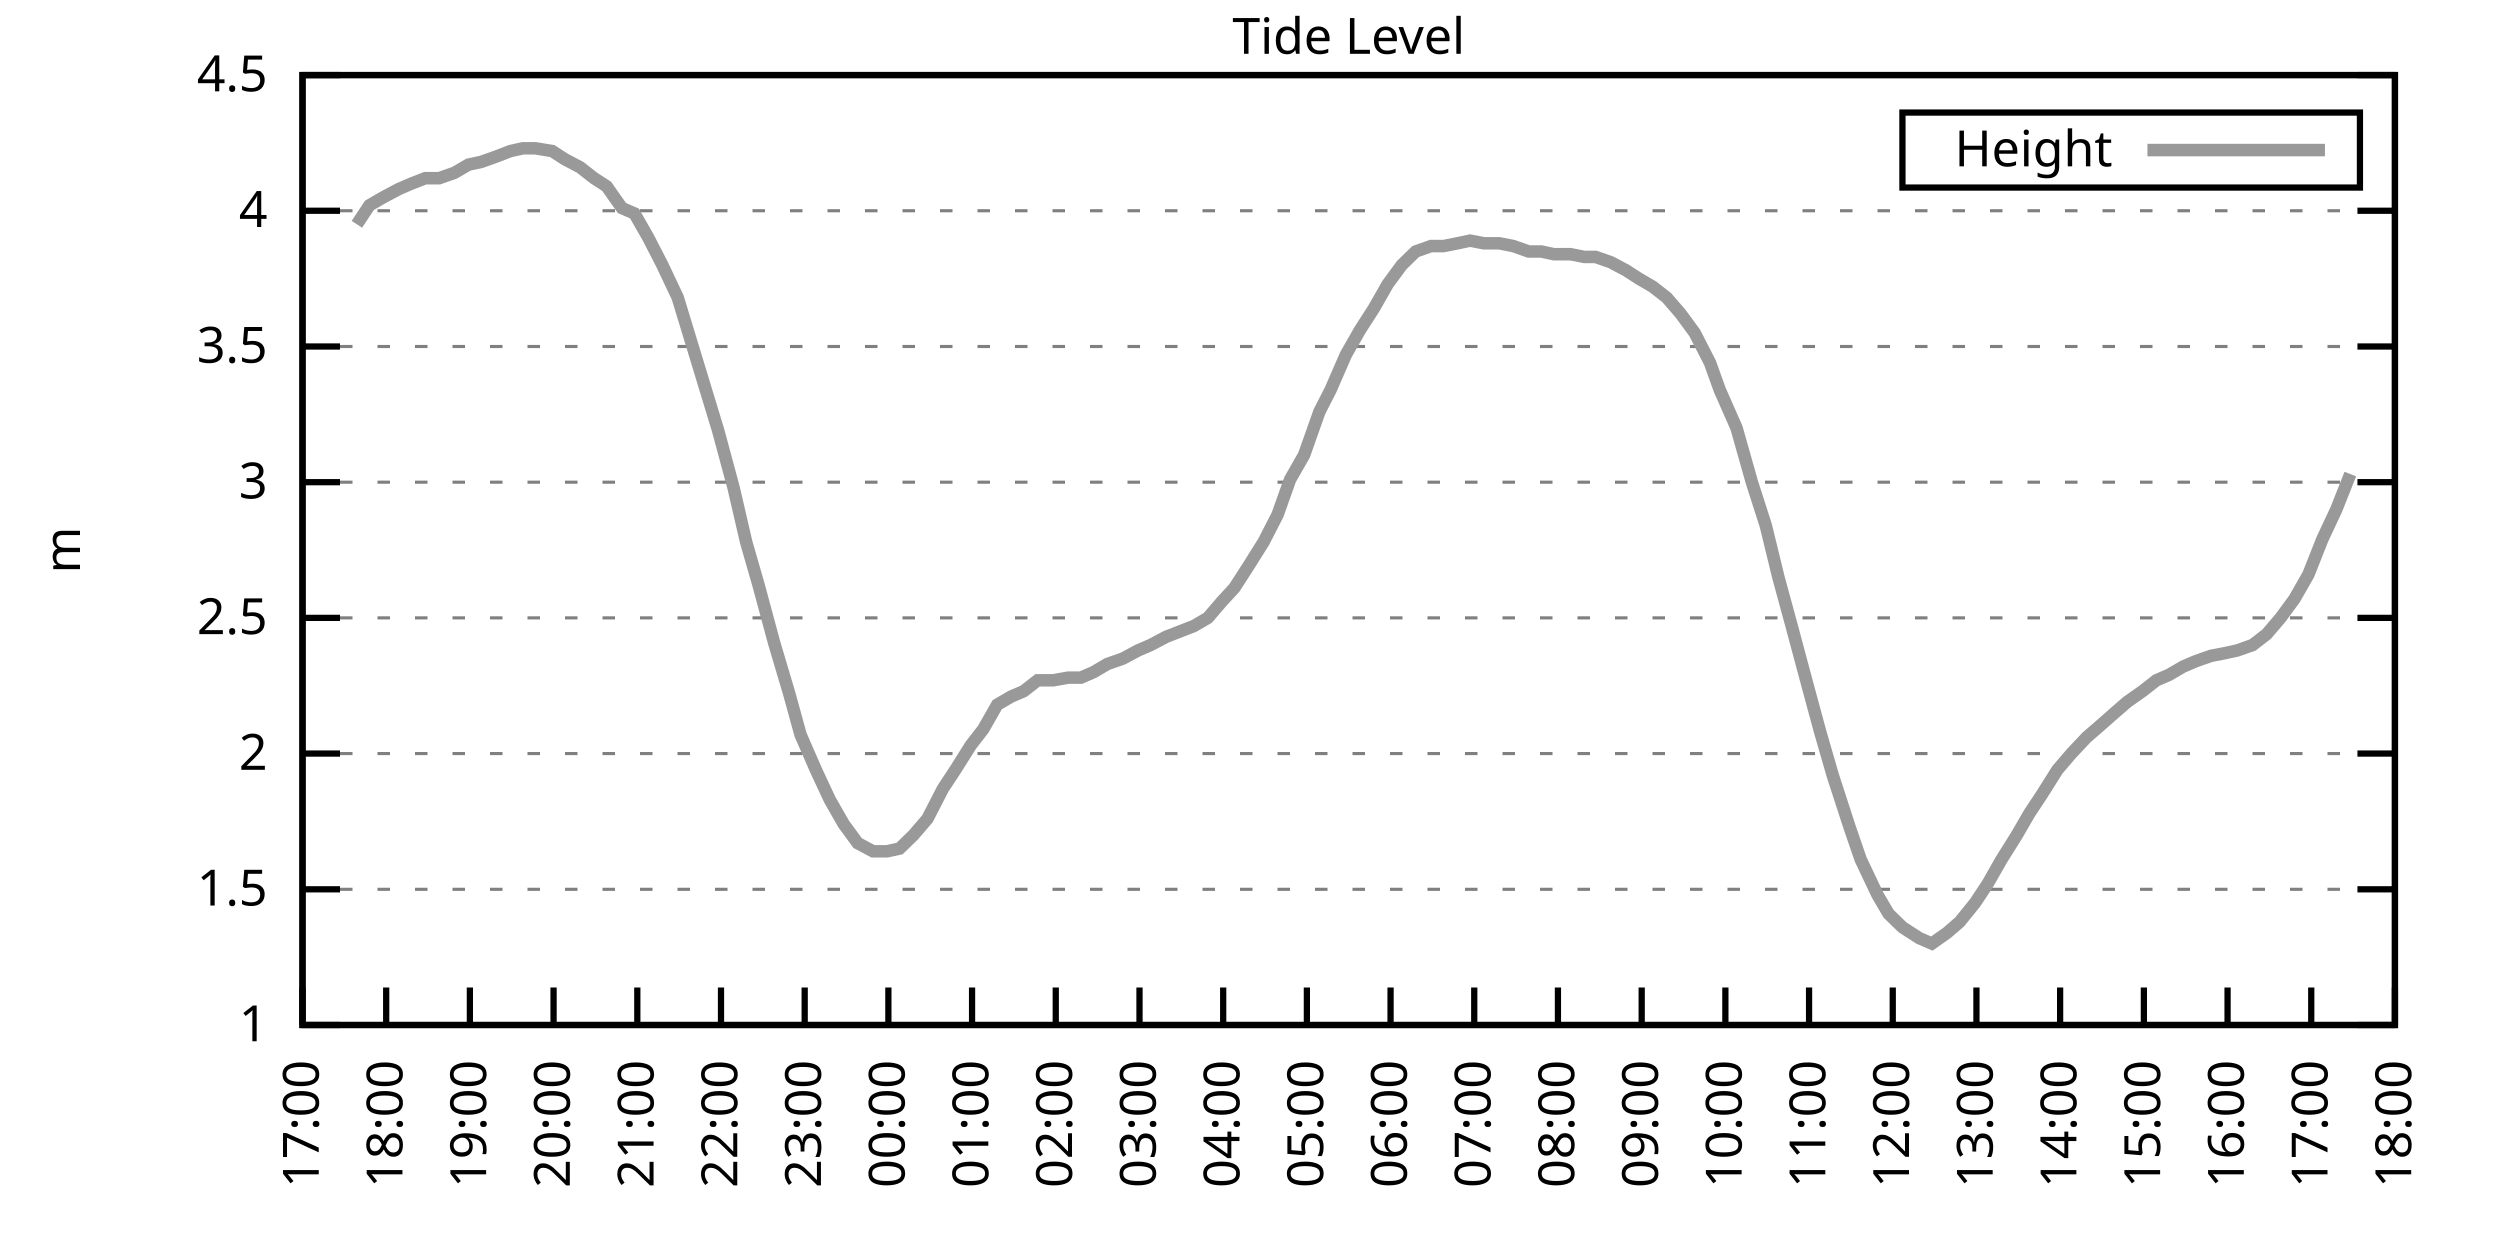
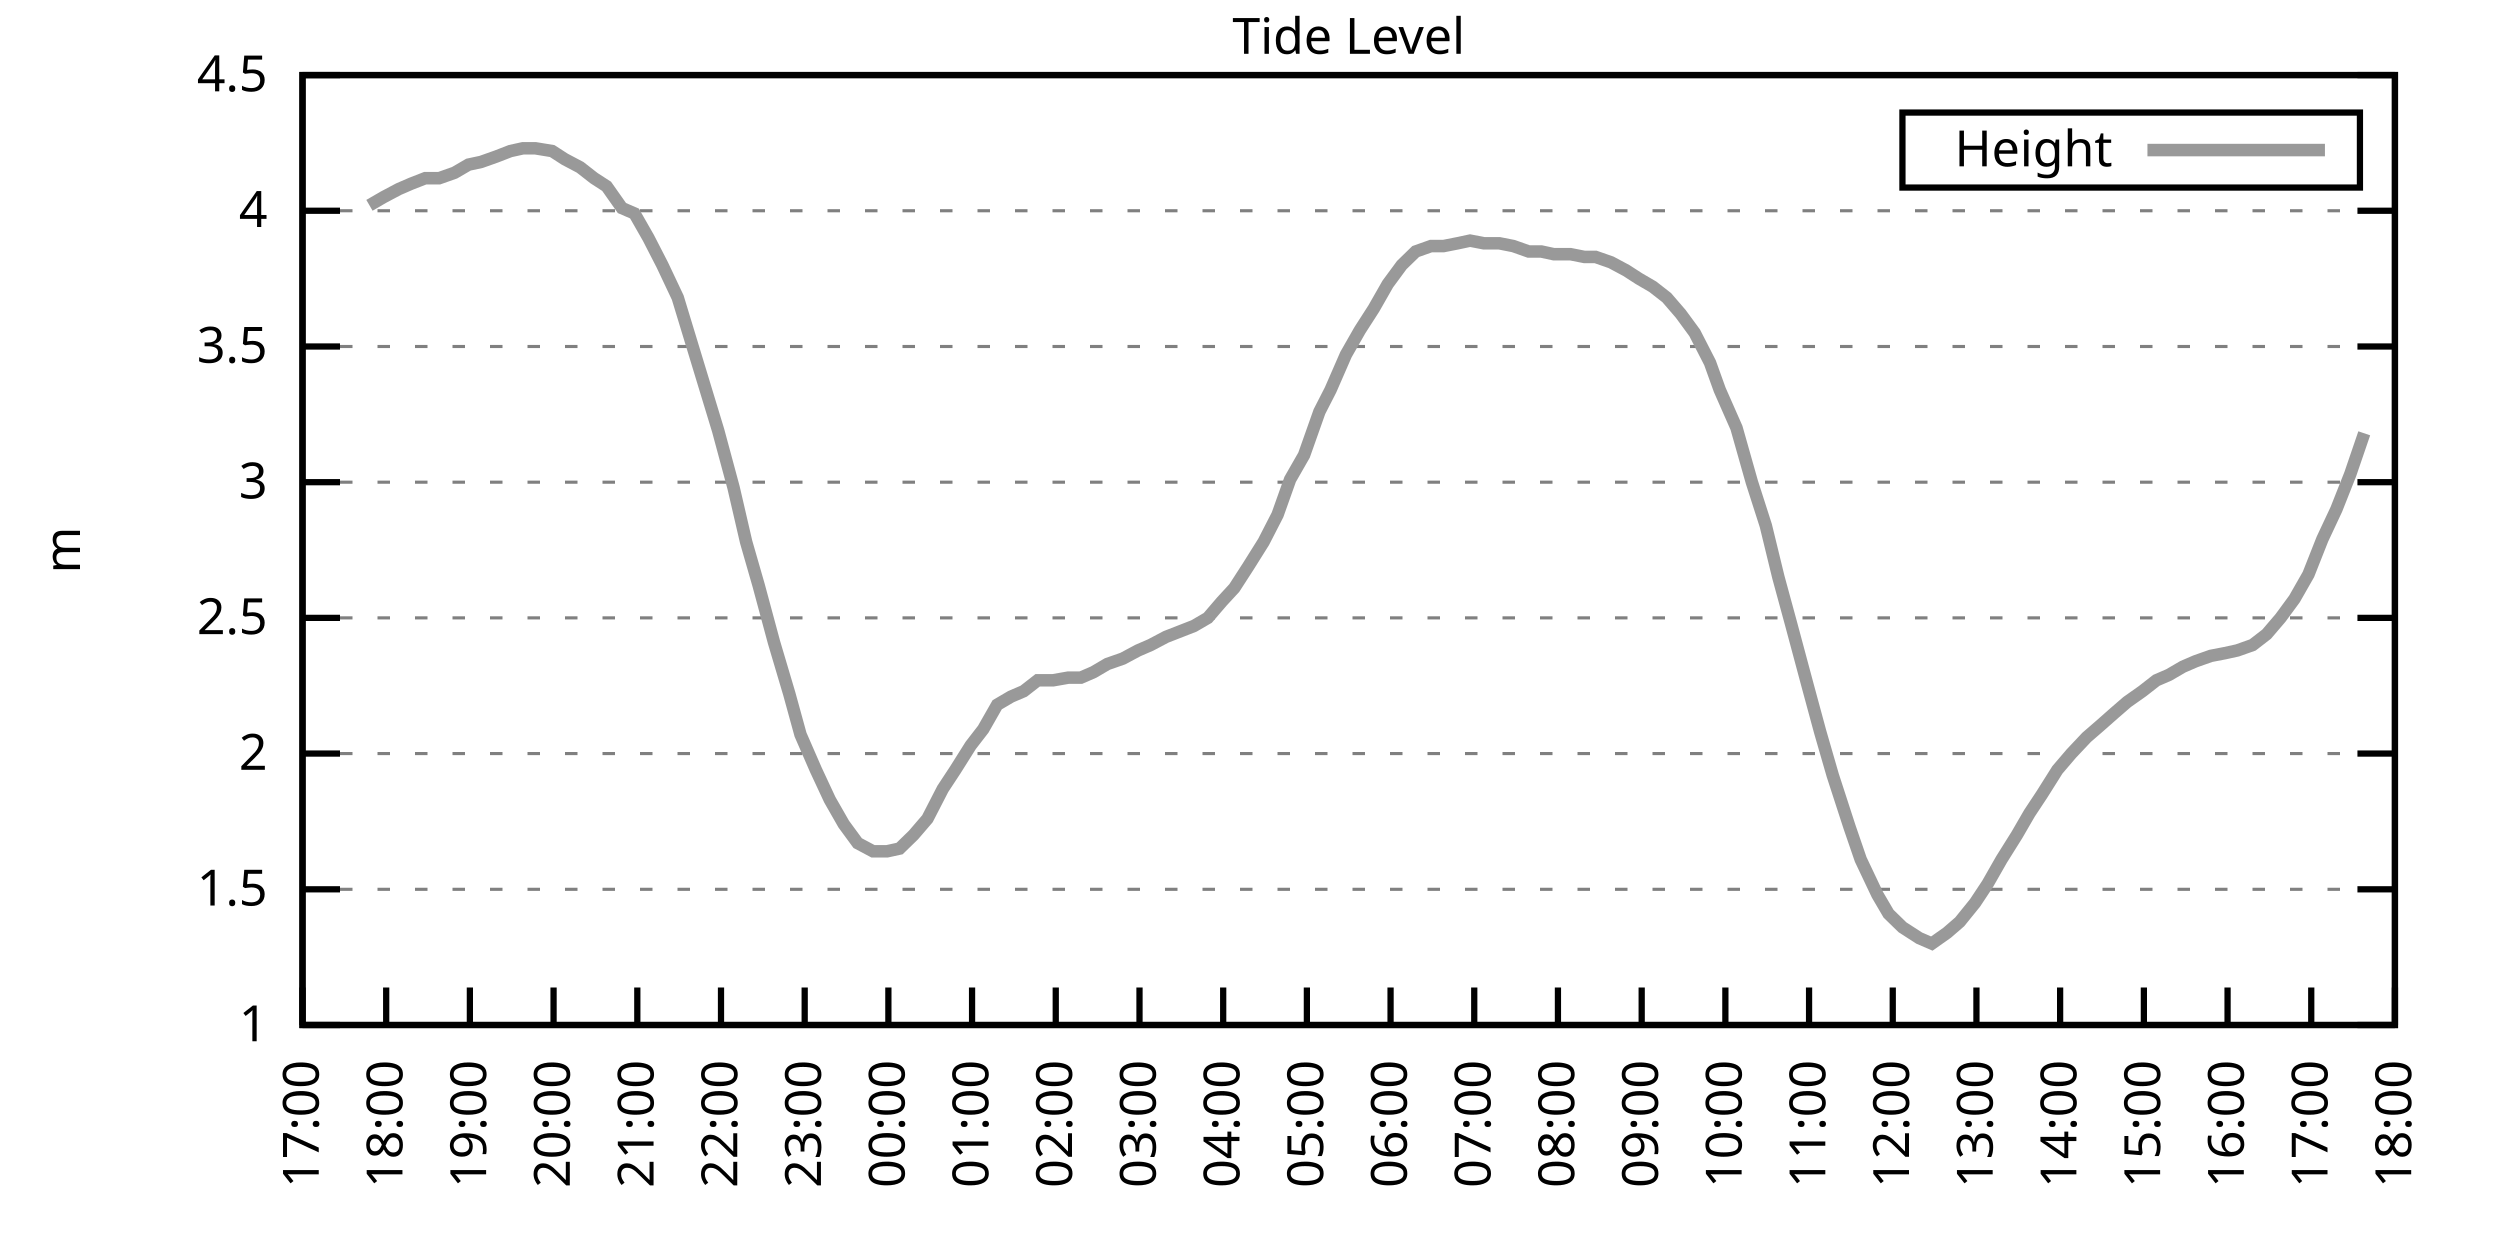
<svg xmlns="http://www.w3.org/2000/svg" xmlns:xlink="http://www.w3.org/1999/xlink" width="400" height="200" viewBox="0 0 400 200">
  <g id="gnuplot_canvas">
    <rect x="0" y="0" width="400" height="200" fill="none" />
    <defs>
      <circle id="gpDot" r="0.5" stroke-width="0.5" stroke="currentColor" />
      <path id="gpPt0" stroke-width="0.333" stroke="currentColor" d="M-1,0 h2 M0,-1 v2" />
      <path id="gpPt1" stroke-width="0.333" stroke="currentColor" d="M-1,-1 L1,1 M1,-1 L-1,1" />
      <path id="gpPt2" stroke-width="0.333" stroke="currentColor" d="M-1,0 L1,0 M0,-1 L0,1 M-1,-1 L1,1 M-1,1 L1,-1" />
      <rect id="gpPt3" stroke-width="0.333" stroke="currentColor" x="-1" y="-1" width="2" height="2" />
      <rect id="gpPt4" stroke-width="0.333" stroke="currentColor" fill="currentColor" x="-1" y="-1" width="2" height="2" />
      <circle id="gpPt5" stroke-width="0.333" stroke="currentColor" cx="0" cy="0" r="1" />
      <use xlink:href="#gpPt5" id="gpPt6" fill="currentColor" stroke="none" />
      <path id="gpPt7" stroke-width="0.333" stroke="currentColor" d="M0,-1.33 L-1.33,0.67 L1.33,0.67 z" />
      <use xlink:href="#gpPt7" id="gpPt8" fill="currentColor" stroke="none" />
      <use xlink:href="#gpPt7" id="gpPt9" stroke="currentColor" transform="rotate(180)" />
      <use xlink:href="#gpPt9" id="gpPt10" fill="currentColor" stroke="none" />
      <use xlink:href="#gpPt3" id="gpPt11" stroke="currentColor" transform="rotate(45)" />
      <use xlink:href="#gpPt11" id="gpPt12" fill="currentColor" stroke="none" />
      <path id="gpPt13" stroke-width="0.333" stroke="currentColor" d="M0,1.330 L1.265,0.411 L0.782,-1.067 L-0.782,-1.076 L-1.265,0.411 z" />
      <use xlink:href="#gpPt13" id="gpPt14" fill="currentColor" stroke="none" />
      <filter id="textbox" filterUnits="objectBoundingBox" x="0" y="0" height="1" width="1">
        <feFlood flood-color="white" flood-opacity="1" result="bgnd" />
        <feComposite in="SourceGraphic" in2="bgnd" operator="atop" />
      </filter>
      <filter id="greybox" filterUnits="objectBoundingBox" x="0" y="0" height="1" width="1">
        <feFlood flood-color="lightgrey" flood-opacity="1" result="grey" />
        <feComposite in="SourceGraphic" in2="grey" operator="atop" />
      </filter>
    </defs>
    <g fill="none" color="white" stroke="currentColor" stroke-width="1.00" stroke-linecap="butt" stroke-linejoin="miter">
</g>
    <g fill="none" color="black" stroke="currentColor" stroke-width="1.00" stroke-linecap="butt" stroke-linejoin="miter">
      <g stroke="none" shape-rendering="crispEdges">
        <polygon fill="rgb(255, 255, 255)" points="48.40,164.00 383.18,164.00 383.18,12.02 48.40,12.02 " />
      </g>
    </g>
    <g fill="none" color="black" stroke="currentColor" stroke-width="1.00" stroke-linecap="butt" stroke-linejoin="miter">
</g>
    <g fill="none" color="black" stroke="black" stroke-width="0.50" stroke-linecap="butt" stroke-linejoin="miter">
</g>
    <g fill="none" color="gray" stroke="currentColor" stroke-width="0.50" stroke-linecap="butt" stroke-linejoin="miter">
      <path stroke="gray" stroke-dasharray="2,4" class="gridline" d="M48.40,164.00 L383.19,164.00  " />
    </g>
    <g fill="none" color="gray" stroke="gray" stroke-width="1.00" stroke-linecap="butt" stroke-linejoin="miter">
</g>
    <g fill="none" color="black" stroke="currentColor" stroke-width="1.00" stroke-linecap="butt" stroke-linejoin="miter">
      <path stroke="black" d="M48.40,164.00 L54.40,164.00 M383.19,164.00 L377.19,164.00  " />
      <g transform="translate(42.80,166.60)" stroke="none" fill="black" font-family="Sans" font-size="8.00" text-anchor="end">
        <text>
          <tspan font-family="Sans"> 1</tspan>
        </text>
      </g>
    </g>
    <g fill="none" color="black" stroke="currentColor" stroke-width="1.00" stroke-linecap="butt" stroke-linejoin="miter">
</g>
    <g fill="none" color="black" stroke="black" stroke-width="0.50" stroke-linecap="butt" stroke-linejoin="miter">
</g>
    <g fill="none" color="gray" stroke="currentColor" stroke-width="0.50" stroke-linecap="butt" stroke-linejoin="miter">
      <path stroke="gray" stroke-dasharray="2,4" class="gridline" d="M48.40,142.29 L383.19,142.29  " />
    </g>
    <g fill="none" color="gray" stroke="gray" stroke-width="1.00" stroke-linecap="butt" stroke-linejoin="miter">
</g>
    <g fill="none" color="black" stroke="currentColor" stroke-width="1.00" stroke-linecap="butt" stroke-linejoin="miter">
      <path stroke="black" d="M48.40,142.29 L54.40,142.29 M383.19,142.29 L377.19,142.29  " />
      <g transform="translate(42.80,144.89)" stroke="none" fill="black" font-family="Sans" font-size="8.00" text-anchor="end">
        <text>
          <tspan font-family="Sans"> 1.5</tspan>
        </text>
      </g>
    </g>
    <g fill="none" color="black" stroke="currentColor" stroke-width="1.00" stroke-linecap="butt" stroke-linejoin="miter">
</g>
    <g fill="none" color="black" stroke="black" stroke-width="0.50" stroke-linecap="butt" stroke-linejoin="miter">
</g>
    <g fill="none" color="gray" stroke="currentColor" stroke-width="0.50" stroke-linecap="butt" stroke-linejoin="miter">
      <path stroke="gray" stroke-dasharray="2,4" class="gridline" d="M48.40,120.57 L383.19,120.57  " />
    </g>
    <g fill="none" color="gray" stroke="gray" stroke-width="1.00" stroke-linecap="butt" stroke-linejoin="miter">
</g>
    <g fill="none" color="black" stroke="currentColor" stroke-width="1.00" stroke-linecap="butt" stroke-linejoin="miter">
      <path stroke="black" d="M48.40,120.57 L54.40,120.57 M383.19,120.57 L377.19,120.57  " />
      <g transform="translate(42.80,123.17)" stroke="none" fill="black" font-family="Sans" font-size="8.00" text-anchor="end">
        <text>
          <tspan font-family="Sans"> 2</tspan>
        </text>
      </g>
    </g>
    <g fill="none" color="black" stroke="currentColor" stroke-width="1.00" stroke-linecap="butt" stroke-linejoin="miter">
</g>
    <g fill="none" color="black" stroke="black" stroke-width="0.50" stroke-linecap="butt" stroke-linejoin="miter">
</g>
    <g fill="none" color="gray" stroke="currentColor" stroke-width="0.50" stroke-linecap="butt" stroke-linejoin="miter">
      <path stroke="gray" stroke-dasharray="2,4" class="gridline" d="M48.40,98.86 L383.19,98.86  " />
    </g>
    <g fill="none" color="gray" stroke="gray" stroke-width="1.00" stroke-linecap="butt" stroke-linejoin="miter">
</g>
    <g fill="none" color="black" stroke="currentColor" stroke-width="1.00" stroke-linecap="butt" stroke-linejoin="miter">
      <path stroke="black" d="M48.40,98.86 L54.40,98.86 M383.19,98.86 L377.19,98.86  " />
      <g transform="translate(42.80,101.46)" stroke="none" fill="black" font-family="Sans" font-size="8.00" text-anchor="end">
        <text>
          <tspan font-family="Sans"> 2.5</tspan>
        </text>
      </g>
    </g>
    <g fill="none" color="black" stroke="currentColor" stroke-width="1.00" stroke-linecap="butt" stroke-linejoin="miter">
</g>
    <g fill="none" color="black" stroke="black" stroke-width="0.50" stroke-linecap="butt" stroke-linejoin="miter">
</g>
    <g fill="none" color="gray" stroke="currentColor" stroke-width="0.50" stroke-linecap="butt" stroke-linejoin="miter">
      <path stroke="gray" stroke-dasharray="2,4" class="gridline" d="M48.40,77.15 L383.19,77.15  " />
    </g>
    <g fill="none" color="gray" stroke="gray" stroke-width="1.00" stroke-linecap="butt" stroke-linejoin="miter">
</g>
    <g fill="none" color="black" stroke="currentColor" stroke-width="1.00" stroke-linecap="butt" stroke-linejoin="miter">
      <path stroke="black" d="M48.40,77.15 L54.40,77.15 M383.19,77.15 L377.19,77.15  " />
      <g transform="translate(42.80,79.75)" stroke="none" fill="black" font-family="Sans" font-size="8.00" text-anchor="end">
        <text>
          <tspan font-family="Sans"> 3</tspan>
        </text>
      </g>
    </g>
    <g fill="none" color="black" stroke="currentColor" stroke-width="1.00" stroke-linecap="butt" stroke-linejoin="miter">
</g>
    <g fill="none" color="black" stroke="black" stroke-width="0.50" stroke-linecap="butt" stroke-linejoin="miter">
</g>
    <g fill="none" color="gray" stroke="currentColor" stroke-width="0.50" stroke-linecap="butt" stroke-linejoin="miter">
      <path stroke="gray" stroke-dasharray="2,4" class="gridline" d="M48.40,55.44 L383.19,55.44  " />
    </g>
    <g fill="none" color="gray" stroke="gray" stroke-width="1.00" stroke-linecap="butt" stroke-linejoin="miter">
</g>
    <g fill="none" color="black" stroke="currentColor" stroke-width="1.00" stroke-linecap="butt" stroke-linejoin="miter">
      <path stroke="black" d="M48.40,55.44 L54.40,55.44 M383.19,55.44 L377.19,55.44  " />
      <g transform="translate(42.80,58.04)" stroke="none" fill="black" font-family="Sans" font-size="8.00" text-anchor="end">
        <text>
          <tspan font-family="Sans"> 3.5</tspan>
        </text>
      </g>
    </g>
    <g fill="none" color="black" stroke="currentColor" stroke-width="1.00" stroke-linecap="butt" stroke-linejoin="miter">
</g>
    <g fill="none" color="black" stroke="black" stroke-width="0.50" stroke-linecap="butt" stroke-linejoin="miter">
</g>
    <g fill="none" color="gray" stroke="currentColor" stroke-width="0.50" stroke-linecap="butt" stroke-linejoin="miter">
      <path stroke="gray" stroke-dasharray="2,4" class="gridline" d="M48.40,33.72 L383.19,33.72  " />
    </g>
    <g fill="none" color="gray" stroke="gray" stroke-width="1.00" stroke-linecap="butt" stroke-linejoin="miter">
</g>
    <g fill="none" color="black" stroke="currentColor" stroke-width="1.00" stroke-linecap="butt" stroke-linejoin="miter">
      <path stroke="black" d="M48.40,33.72 L54.40,33.72 M383.19,33.72 L377.19,33.72  " />
      <g transform="translate(42.80,36.32)" stroke="none" fill="black" font-family="Sans" font-size="8.00" text-anchor="end">
        <text>
          <tspan font-family="Sans"> 4</tspan>
        </text>
      </g>
    </g>
    <g fill="none" color="black" stroke="currentColor" stroke-width="1.00" stroke-linecap="butt" stroke-linejoin="miter">
</g>
    <g fill="none" color="black" stroke="black" stroke-width="0.50" stroke-linecap="butt" stroke-linejoin="miter">
</g>
    <g fill="none" color="gray" stroke="currentColor" stroke-width="0.50" stroke-linecap="butt" stroke-linejoin="miter">
      <path stroke="gray" stroke-dasharray="2,4" class="gridline" d="M48.40,12.01 L383.19,12.01  " />
    </g>
    <g fill="none" color="gray" stroke="gray" stroke-width="1.00" stroke-linecap="butt" stroke-linejoin="miter">
</g>
    <g fill="none" color="black" stroke="currentColor" stroke-width="1.00" stroke-linecap="butt" stroke-linejoin="miter">
      <path stroke="black" d="M48.40,12.01 L54.40,12.01 M383.19,12.01 L377.19,12.01  " />
      <g transform="translate(42.80,14.61)" stroke="none" fill="black" font-family="Sans" font-size="8.00" text-anchor="end">
        <text>
          <tspan font-family="Sans"> 4.5</tspan>
        </text>
      </g>
    </g>
    <g fill="none" color="black" stroke="currentColor" stroke-width="1.00" stroke-linecap="butt" stroke-linejoin="miter">
      <path stroke="black" d="M48.40,164.00 L48.40,158.00  " />
      <g transform="translate(51.00,169.60) rotate(270.00)" stroke="none" fill="black" font-family="Sans" font-size="8.00" text-anchor="end">
        <text>
          <tspan font-family="Sans">17:00</tspan>
        </text>
      </g>
    </g>
    <g fill="none" color="black" stroke="currentColor" stroke-width="1.00" stroke-linecap="butt" stroke-linejoin="miter">
      <path stroke="black" d="M61.79,164.00 L61.79,158.00  " />
      <g transform="translate(64.39,169.60) rotate(270.00)" stroke="none" fill="black" font-family="Sans" font-size="8.00" text-anchor="end">
        <text>
          <tspan font-family="Sans">18:00</tspan>
        </text>
      </g>
    </g>
    <g fill="none" color="black" stroke="currentColor" stroke-width="1.00" stroke-linecap="butt" stroke-linejoin="miter">
      <path stroke="black" d="M75.18,164.00 L75.18,158.00  " />
      <g transform="translate(77.78,169.60) rotate(270.00)" stroke="none" fill="black" font-family="Sans" font-size="8.00" text-anchor="end">
        <text>
          <tspan font-family="Sans">19:00</tspan>
        </text>
      </g>
    </g>
    <g fill="none" color="black" stroke="currentColor" stroke-width="1.00" stroke-linecap="butt" stroke-linejoin="miter">
      <path stroke="black" d="M88.57,164.00 L88.57,158.00  " />
      <g transform="translate(91.17,169.60) rotate(270.00)" stroke="none" fill="black" font-family="Sans" font-size="8.00" text-anchor="end">
        <text>
          <tspan font-family="Sans">20:00</tspan>
        </text>
      </g>
    </g>
    <g fill="none" color="black" stroke="currentColor" stroke-width="1.00" stroke-linecap="butt" stroke-linejoin="miter">
      <path stroke="black" d="M101.97,164.00 L101.97,158.00  " />
      <g transform="translate(104.57,169.60) rotate(270.00)" stroke="none" fill="black" font-family="Sans" font-size="8.00" text-anchor="end">
        <text>
          <tspan font-family="Sans">21:00</tspan>
        </text>
      </g>
    </g>
    <g fill="none" color="black" stroke="currentColor" stroke-width="1.00" stroke-linecap="butt" stroke-linejoin="miter">
      <path stroke="black" d="M115.36,164.00 L115.36,158.00  " />
      <g transform="translate(117.96,169.60) rotate(270.00)" stroke="none" fill="black" font-family="Sans" font-size="8.00" text-anchor="end">
        <text>
          <tspan font-family="Sans">22:00</tspan>
        </text>
      </g>
    </g>
    <g fill="none" color="black" stroke="currentColor" stroke-width="1.00" stroke-linecap="butt" stroke-linejoin="miter">
      <path stroke="black" d="M128.75,164.00 L128.75,158.00  " />
      <g transform="translate(131.35,169.60) rotate(270.00)" stroke="none" fill="black" font-family="Sans" font-size="8.00" text-anchor="end">
        <text>
          <tspan font-family="Sans">23:00</tspan>
        </text>
      </g>
    </g>
    <g fill="none" color="black" stroke="currentColor" stroke-width="1.00" stroke-linecap="butt" stroke-linejoin="miter">
      <path stroke="black" d="M142.14,164.00 L142.14,158.00  " />
      <g transform="translate(144.74,169.60) rotate(270.00)" stroke="none" fill="black" font-family="Sans" font-size="8.00" text-anchor="end">
        <text>
          <tspan font-family="Sans">00:00</tspan>
        </text>
      </g>
    </g>
    <g fill="none" color="black" stroke="currentColor" stroke-width="1.00" stroke-linecap="butt" stroke-linejoin="miter">
      <path stroke="black" d="M155.53,164.00 L155.53,158.00  " />
      <g transform="translate(158.13,169.60) rotate(270.00)" stroke="none" fill="black" font-family="Sans" font-size="8.00" text-anchor="end">
        <text>
          <tspan font-family="Sans">01:00</tspan>
        </text>
      </g>
    </g>
    <g fill="none" color="black" stroke="currentColor" stroke-width="1.00" stroke-linecap="butt" stroke-linejoin="miter">
      <path stroke="black" d="M168.92,164.00 L168.92,158.00  " />
      <g transform="translate(171.52,169.60) rotate(270.00)" stroke="none" fill="black" font-family="Sans" font-size="8.00" text-anchor="end">
        <text>
          <tspan font-family="Sans">02:00</tspan>
        </text>
      </g>
    </g>
    <g fill="none" color="black" stroke="currentColor" stroke-width="1.00" stroke-linecap="butt" stroke-linejoin="miter">
      <path stroke="black" d="M182.32,164.00 L182.32,158.00  " />
      <g transform="translate(184.92,169.60) rotate(270.00)" stroke="none" fill="black" font-family="Sans" font-size="8.00" text-anchor="end">
        <text>
          <tspan font-family="Sans">03:00</tspan>
        </text>
      </g>
    </g>
    <g fill="none" color="black" stroke="currentColor" stroke-width="1.00" stroke-linecap="butt" stroke-linejoin="miter">
      <path stroke="black" d="M195.71,164.00 L195.71,158.00  " />
      <g transform="translate(198.31,169.60) rotate(270.00)" stroke="none" fill="black" font-family="Sans" font-size="8.00" text-anchor="end">
        <text>
          <tspan font-family="Sans">04:00</tspan>
        </text>
      </g>
    </g>
    <g fill="none" color="black" stroke="currentColor" stroke-width="1.00" stroke-linecap="butt" stroke-linejoin="miter">
      <path stroke="black" d="M209.10,164.00 L209.10,158.00  " />
      <g transform="translate(211.70,169.60) rotate(270.00)" stroke="none" fill="black" font-family="Sans" font-size="8.00" text-anchor="end">
        <text>
          <tspan font-family="Sans">05:00</tspan>
        </text>
      </g>
    </g>
    <g fill="none" color="black" stroke="currentColor" stroke-width="1.00" stroke-linecap="butt" stroke-linejoin="miter">
      <path stroke="black" d="M222.49,164.00 L222.49,158.00  " />
      <g transform="translate(225.09,169.60) rotate(270.00)" stroke="none" fill="black" font-family="Sans" font-size="8.00" text-anchor="end">
        <text>
          <tspan font-family="Sans">06:00</tspan>
        </text>
      </g>
    </g>
    <g fill="none" color="black" stroke="currentColor" stroke-width="1.00" stroke-linecap="butt" stroke-linejoin="miter">
      <path stroke="black" d="M235.88,164.00 L235.88,158.00  " />
      <g transform="translate(238.48,169.60) rotate(270.00)" stroke="none" fill="black" font-family="Sans" font-size="8.00" text-anchor="end">
        <text>
          <tspan font-family="Sans">07:00</tspan>
        </text>
      </g>
    </g>
    <g fill="none" color="black" stroke="currentColor" stroke-width="1.00" stroke-linecap="butt" stroke-linejoin="miter">
      <path stroke="black" d="M249.27,164.00 L249.27,158.00  " />
      <g transform="translate(251.87,169.60) rotate(270.00)" stroke="none" fill="black" font-family="Sans" font-size="8.00" text-anchor="end">
        <text>
          <tspan font-family="Sans">08:00</tspan>
        </text>
      </g>
    </g>
    <g fill="none" color="black" stroke="currentColor" stroke-width="1.00" stroke-linecap="butt" stroke-linejoin="miter">
      <path stroke="black" d="M262.67,164.00 L262.67,158.00  " />
      <g transform="translate(265.27,169.60) rotate(270.00)" stroke="none" fill="black" font-family="Sans" font-size="8.00" text-anchor="end">
        <text>
          <tspan font-family="Sans">09:00</tspan>
        </text>
      </g>
    </g>
    <g fill="none" color="black" stroke="currentColor" stroke-width="1.00" stroke-linecap="butt" stroke-linejoin="miter">
      <path stroke="black" d="M276.06,164.00 L276.06,158.00  " />
      <g transform="translate(278.66,169.60) rotate(270.00)" stroke="none" fill="black" font-family="Sans" font-size="8.00" text-anchor="end">
        <text>
          <tspan font-family="Sans">10:00</tspan>
        </text>
      </g>
    </g>
    <g fill="none" color="black" stroke="currentColor" stroke-width="1.00" stroke-linecap="butt" stroke-linejoin="miter">
      <path stroke="black" d="M289.45,164.00 L289.45,158.00  " />
      <g transform="translate(292.05,169.60) rotate(270.00)" stroke="none" fill="black" font-family="Sans" font-size="8.00" text-anchor="end">
        <text>
          <tspan font-family="Sans">11:00</tspan>
        </text>
      </g>
    </g>
    <g fill="none" color="black" stroke="currentColor" stroke-width="1.00" stroke-linecap="butt" stroke-linejoin="miter">
      <path stroke="black" d="M302.84,164.00 L302.84,158.00  " />
      <g transform="translate(305.44,169.60) rotate(270.00)" stroke="none" fill="black" font-family="Sans" font-size="8.00" text-anchor="end">
        <text>
          <tspan font-family="Sans">12:00</tspan>
        </text>
      </g>
    </g>
    <g fill="none" color="black" stroke="currentColor" stroke-width="1.00" stroke-linecap="butt" stroke-linejoin="miter">
      <path stroke="black" d="M316.23,164.00 L316.23,158.00  " />
      <g transform="translate(318.83,169.60) rotate(270.00)" stroke="none" fill="black" font-family="Sans" font-size="8.00" text-anchor="end">
        <text>
          <tspan font-family="Sans">13:00</tspan>
        </text>
      </g>
    </g>
    <g fill="none" color="black" stroke="currentColor" stroke-width="1.00" stroke-linecap="butt" stroke-linejoin="miter">
      <path stroke="black" d="M329.62,164.00 L329.62,158.00  " />
      <g transform="translate(332.22,169.60) rotate(270.00)" stroke="none" fill="black" font-family="Sans" font-size="8.00" text-anchor="end">
        <text>
          <tspan font-family="Sans">14:00</tspan>
        </text>
      </g>
    </g>
    <g fill="none" color="black" stroke="currentColor" stroke-width="1.00" stroke-linecap="butt" stroke-linejoin="miter">
      <path stroke="black" d="M343.02,164.00 L343.02,158.00  " />
      <g transform="translate(345.62,169.60) rotate(270.00)" stroke="none" fill="black" font-family="Sans" font-size="8.00" text-anchor="end">
        <text>
          <tspan font-family="Sans">15:00</tspan>
        </text>
      </g>
    </g>
    <g fill="none" color="black" stroke="currentColor" stroke-width="1.00" stroke-linecap="butt" stroke-linejoin="miter">
      <path stroke="black" d="M356.41,164.00 L356.41,158.00  " />
      <g transform="translate(359.01,169.60) rotate(270.00)" stroke="none" fill="black" font-family="Sans" font-size="8.00" text-anchor="end">
        <text>
          <tspan font-family="Sans">16:00</tspan>
        </text>
      </g>
    </g>
    <g fill="none" color="black" stroke="currentColor" stroke-width="1.00" stroke-linecap="butt" stroke-linejoin="miter">
      <path stroke="black" d="M369.80,164.00 L369.80,158.00  " />
      <g transform="translate(372.40,169.60) rotate(270.00)" stroke="none" fill="black" font-family="Sans" font-size="8.00" text-anchor="end">
        <text>
          <tspan font-family="Sans">17:00</tspan>
        </text>
      </g>
    </g>
    <g fill="none" color="black" stroke="currentColor" stroke-width="1.00" stroke-linecap="butt" stroke-linejoin="miter">
      <path stroke="black" d="M383.19,164.00 L383.19,158.00  " />
      <g transform="translate(385.79,169.60) rotate(270.00)" stroke="none" fill="black" font-family="Sans" font-size="8.00" text-anchor="end">
        <text>
          <tspan font-family="Sans">18:00</tspan>
        </text>
      </g>
    </g>
    <g fill="none" color="black" stroke="currentColor" stroke-width="1.00" stroke-linecap="butt" stroke-linejoin="miter">
</g>
    <g fill="none" color="black" stroke="currentColor" stroke-width="1.00" stroke-linecap="butt" stroke-linejoin="miter">
      <path stroke="black" d="M48.40,12.01 L48.40,164.00 L383.19,164.00 L383.19,12.01 L48.40,12.01 Z  " />
    </g>
    <g fill="none" color="black" stroke="currentColor" stroke-width="1.00" stroke-linecap="butt" stroke-linejoin="miter">
</g>
    <g fill="none" color="black" stroke="currentColor" stroke-width="1.00" stroke-linecap="butt" stroke-linejoin="miter">
      <path stroke="black" d="M304.39,30.01 L304.39,18.01 L377.59,18.01 L377.59,30.01 L304.39,30.01 Z  " />
    </g>
    <g id="Tide_level_plot_1">
      <g fill="none" color="white" stroke="black" stroke-width="2.00" stroke-linecap="butt" stroke-linejoin="miter">
</g>
      <g fill="none" color="black" stroke="currentColor" stroke-width="2.00" stroke-linecap="butt" stroke-linejoin="miter">
        <g transform="translate(337.99,26.61)" stroke="none" fill="black" font-family="Sans" font-size="8.00" text-anchor="end">
          <text>
            <tspan font-family="Sans">Height</tspan>
          </text>
        </g>
      </g>
      <g fill="none" color="black" stroke="currentColor" stroke-width="2.00" stroke-linecap="butt" stroke-linejoin="miter">
-         <path stroke="rgb(153, 153, 153)" d="M343.59,24.01 L371.99,24.01 M57.10,35.89 L59.11,32.85 L61.35,31.55 L63.80,30.25 L65.81,29.38 L68.04,28.51   L70.27,28.51 L72.73,27.64 L74.96,26.34 L76.97,25.91 L79.42,25.04 L81.66,24.17 L83.66,23.73 L85.67,23.73   L88.35,24.17 L90.36,25.47 L92.82,26.77 L95.05,28.51 L97.06,29.81 L99.51,33.29 L101.52,34.16 L103.75,38.07   L105.98,42.41 L108.44,47.62 L114.91,68.90 L117.37,78.02 L119.38,86.70 L121.38,93.65 L123.84,102.77 L126.29,111.02   L128.08,117.53 L130.54,123.18 L132.77,127.96 L135.00,131.86 L137.23,134.90 L139.69,136.21 L141.92,136.21 L143.93,135.77   L146.16,133.60 L148.39,131.00 L150.85,126.22 L152.85,123.18 L155.31,119.27 L157.32,116.67 L159.55,112.76 L161.78,111.45   L163.79,110.59 L166.02,108.85 L168.48,108.85 L170.93,108.42 L172.94,108.42 L174.95,107.55 L177.18,106.24 L179.64,105.38   L182.09,104.07 L184.10,103.20 L186.56,101.90 L188.79,101.03 L191.02,100.16 L193.25,98.86 L195.48,96.26 L197.49,94.08   L199.73,90.61 L202.18,86.70 L204.41,82.36 L206.42,76.71 L208.65,72.81 L211.11,65.86 L212.89,62.38 L215.35,56.74   L217.58,52.83 L219.81,49.36 L222.04,45.45 L224.28,42.41 L226.51,40.24 L228.96,39.37 L230.97,39.37 L233.20,38.93   L235.21,38.50 L237.44,38.93 L239.90,38.93 L242.13,39.37 L244.59,40.24 L246.60,40.24 L248.60,40.67 L251.28,40.67   L253.51,41.11 L255.30,41.11 L257.76,41.97 L260.21,43.28 L262.22,44.58 L264.45,45.88 L266.68,47.62 L268.92,50.22   L271.15,53.26 L273.60,58.04 L275.16,62.38 L277.84,68.46 L280.30,77.15 L282.53,84.10 L284.54,92.35 L286.55,99.73   L289.23,109.72 L291.23,117.10 L293.24,124.05 L295.92,132.30 L297.71,137.51 L300.39,143.16 L302.17,146.20 L304.40,148.37   L307.08,150.10 L309.09,150.97 L311.54,149.24 L313.55,147.50 L316.01,144.46 L318.02,141.42 L320.25,137.51 L322.70,133.60   L324.71,130.13 L326.72,127.09 L329.18,123.18 L331.41,120.57 L333.86,117.97 L335.87,116.23 L338.33,114.06 L340.34,112.32   L342.79,110.59 L345.02,108.85 L347.03,107.98 L349.26,106.68 L351.27,105.81 L353.73,104.94 L355.96,104.51 L357.97,104.07   L360.42,103.20 L362.66,101.47 L364.89,98.86 L367.12,95.82 L369.35,91.91 L371.58,86.27 L373.82,81.49 L376.05,75.85    " />
+         <path stroke="rgb(153, 153, 153)" d="M343.59,24.01 L371.99,24.01 M59.11,32.85 L61.35,31.55 L63.80,30.25 L65.81,29.38 L68.04,28.51 L70.27,28.51   L72.73,27.64 L74.96,26.34 L76.97,25.91 L79.42,25.04 L81.66,24.17 L83.66,23.73 L85.67,23.73 L88.35,24.17   L90.36,25.47 L92.82,26.77 L95.05,28.51 L97.06,29.81 L99.51,33.29 L101.52,34.16 L103.75,38.07 L105.98,42.41   L108.44,47.62 L114.91,68.90 L117.37,78.02 L119.38,86.70 L121.38,93.65 L123.84,102.77 L126.29,111.02 L128.08,117.53   L130.54,123.18 L132.77,127.96 L135.00,131.86 L137.23,134.90 L139.69,136.21 L141.92,136.21 L143.93,135.77 L146.16,133.60   L148.39,131.00 L150.85,126.22 L152.85,123.18 L155.31,119.27 L157.32,116.67 L159.55,112.76 L161.78,111.45 L163.79,110.59   L166.02,108.85 L168.48,108.85 L170.93,108.42 L172.94,108.42 L174.95,107.55 L177.18,106.24 L179.64,105.38 L182.09,104.07   L184.10,103.20 L186.56,101.90 L188.79,101.03 L191.02,100.16 L193.25,98.86 L195.48,96.26 L197.49,94.08 L199.73,90.61   L202.18,86.70 L204.41,82.36 L206.42,76.71 L208.65,72.81 L211.11,65.86 L212.89,62.38 L215.35,56.74 L217.58,52.83   L219.81,49.36 L222.04,45.45 L224.28,42.41 L226.51,40.24 L228.96,39.37 L230.97,39.37 L233.20,38.93 L235.21,38.50   L237.44,38.93 L239.90,38.93 L242.13,39.37 L244.59,40.24 L246.60,40.24 L248.60,40.67 L251.28,40.67 L253.51,41.11   L255.30,41.11 L257.76,41.97 L260.21,43.28 L262.22,44.58 L264.45,45.88 L266.68,47.62 L268.92,50.22 L271.15,53.26   L273.60,58.04 L275.16,62.38 L277.84,68.46 L280.30,77.15 L282.53,84.10 L284.54,92.35 L286.55,99.73 L289.23,109.72   L291.23,117.10 L293.24,124.05 L295.92,132.30 L297.71,137.51 L300.39,143.16 L302.17,146.20 L304.40,148.37 L307.08,150.10   L309.09,150.97 L311.54,149.24 L313.55,147.50 L316.01,144.46 L318.02,141.42 L320.25,137.51 L322.70,133.60 L324.71,130.13   L326.72,127.09 L329.18,123.18 L331.41,120.57 L333.86,117.97 L335.87,116.23 L338.33,114.06 L340.34,112.32 L342.79,110.59   L345.02,108.85 L347.03,107.98 L349.26,106.68 L351.27,105.81 L353.73,104.94 L355.96,104.51 L357.97,104.07 L360.42,103.20   L362.66,101.47 L364.89,98.86 L367.12,95.82 L369.35,91.91 L371.58,86.27 L373.82,81.49 L376.05,75.85 L378.28,69.33    " />
      </g>
    </g>
    <g fill="none" color="black" stroke="currentColor" stroke-width="2.00" stroke-linecap="butt" stroke-linejoin="miter">
</g>
    <g fill="none" color="black" stroke="black" stroke-width="1.00" stroke-linecap="butt" stroke-linejoin="miter">
</g>
    <g fill="none" color="black" stroke="currentColor" stroke-width="1.00" stroke-linecap="butt" stroke-linejoin="miter">
      <path stroke="black" d="M48.40,12.01 L48.40,164.00 L383.19,164.00 L383.19,12.01 L48.40,12.01 Z  " />
      <g transform="translate(12.80,88.01) rotate(270.00)" stroke="none" fill="black" font-family="Sans" font-size="8.00" text-anchor="middle">
        <text>
          <tspan font-family="Sans">m</tspan>
        </text>
      </g>
    </g>
    <g fill="none" color="black" stroke="currentColor" stroke-width="1.00" stroke-linecap="butt" stroke-linejoin="miter">
</g>
    <g fill="none" color="black" stroke="currentColor" stroke-width="1.00" stroke-linecap="butt" stroke-linejoin="miter">
      <g transform="translate(215.79,8.61)" stroke="none" fill="black" font-family="Sans" font-size="8.00" text-anchor="middle">
        <text>
          <tspan font-family="Sans">Tide Level</tspan>
        </text>
      </g>
    </g>
    <g fill="none" color="black" stroke="currentColor" stroke-width="1.00" stroke-linecap="butt" stroke-linejoin="miter">
</g>
  </g>
</svg>
